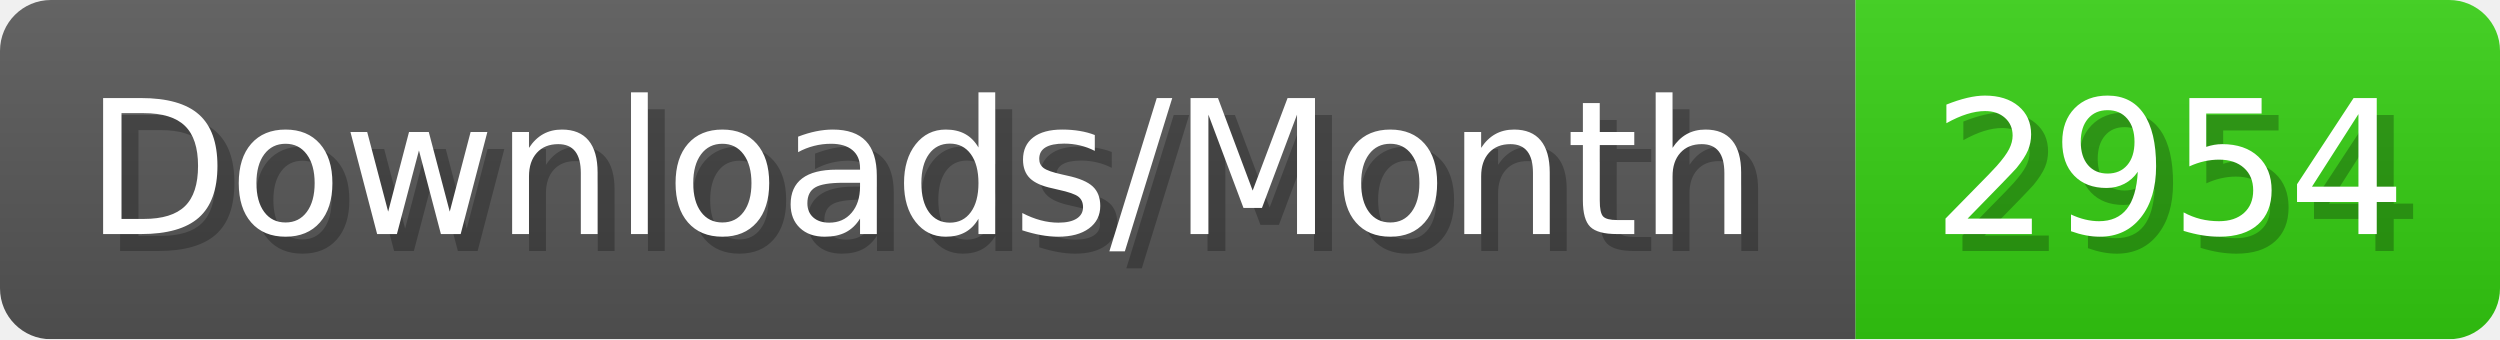
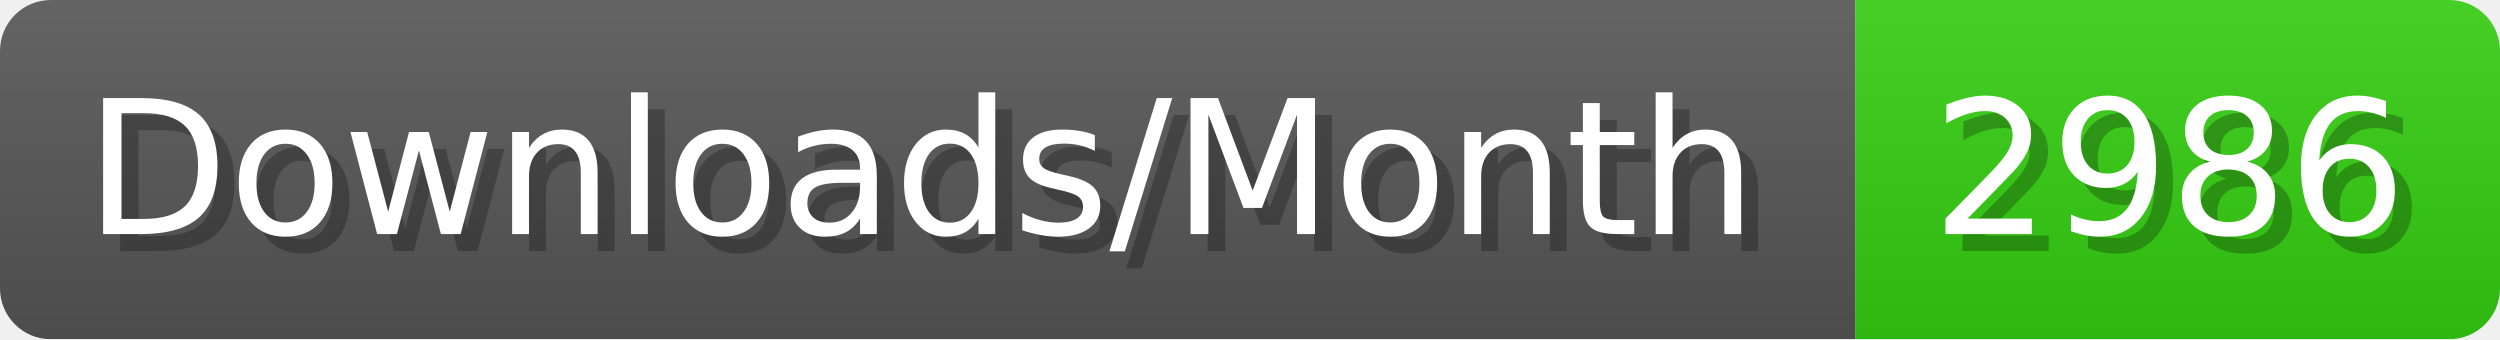
- <svg xmlns="http://www.w3.org/2000/svg" width="147.4" height="20" viewBox="0 0 1474 200" role="img" aria-label="Downloads/Month: 2954">
+ <svg xmlns="http://www.w3.org/2000/svg" width="147.4" height="20" viewBox="0 0 1474 200" role="img" aria-label="Downloads/Month: 2986">
  <linearGradient id="YlXUI" x2="0" y2="100%">
    <stop offset="0" stop-opacity=".1" stop-color="#EEE" />
    <stop offset="1" stop-opacity=".1" />
  </linearGradient>
  <mask id="JHhop">
    <rect width="1474" height="200" rx="30" fill="#FFF" />
  </mask>
  <g mask="url(#JHhop)">
    <rect width="1094" height="200" fill="#555" />
    <rect width="380" height="200" fill="#3C1" x="1094" />
    <rect width="1474" height="200" fill="url(#YlXUI)" />
  </g>
  <g aria-hidden="true" fill="#fff" text-anchor="start" font-family="Verdana,DejaVu Sans,sans-serif" font-size="110">
    <text x="60" y="148" textLength="994" fill="#000" opacity="0.25">Downloads/Month</text>
    <text x="50" y="138" textLength="994">Downloads/Month</text>
-     <text x="1149" y="148" textLength="280" fill="#000" opacity="0.25">2954</text>
-     <text x="1139" y="138" textLength="280">2954</text>
+     <text x="1149" y="148" textLength="280" fill="#000" opacity="0.25">2986</text>
+     <text x="1139" y="138" textLength="280">2986</text>
  </g>
</svg>
